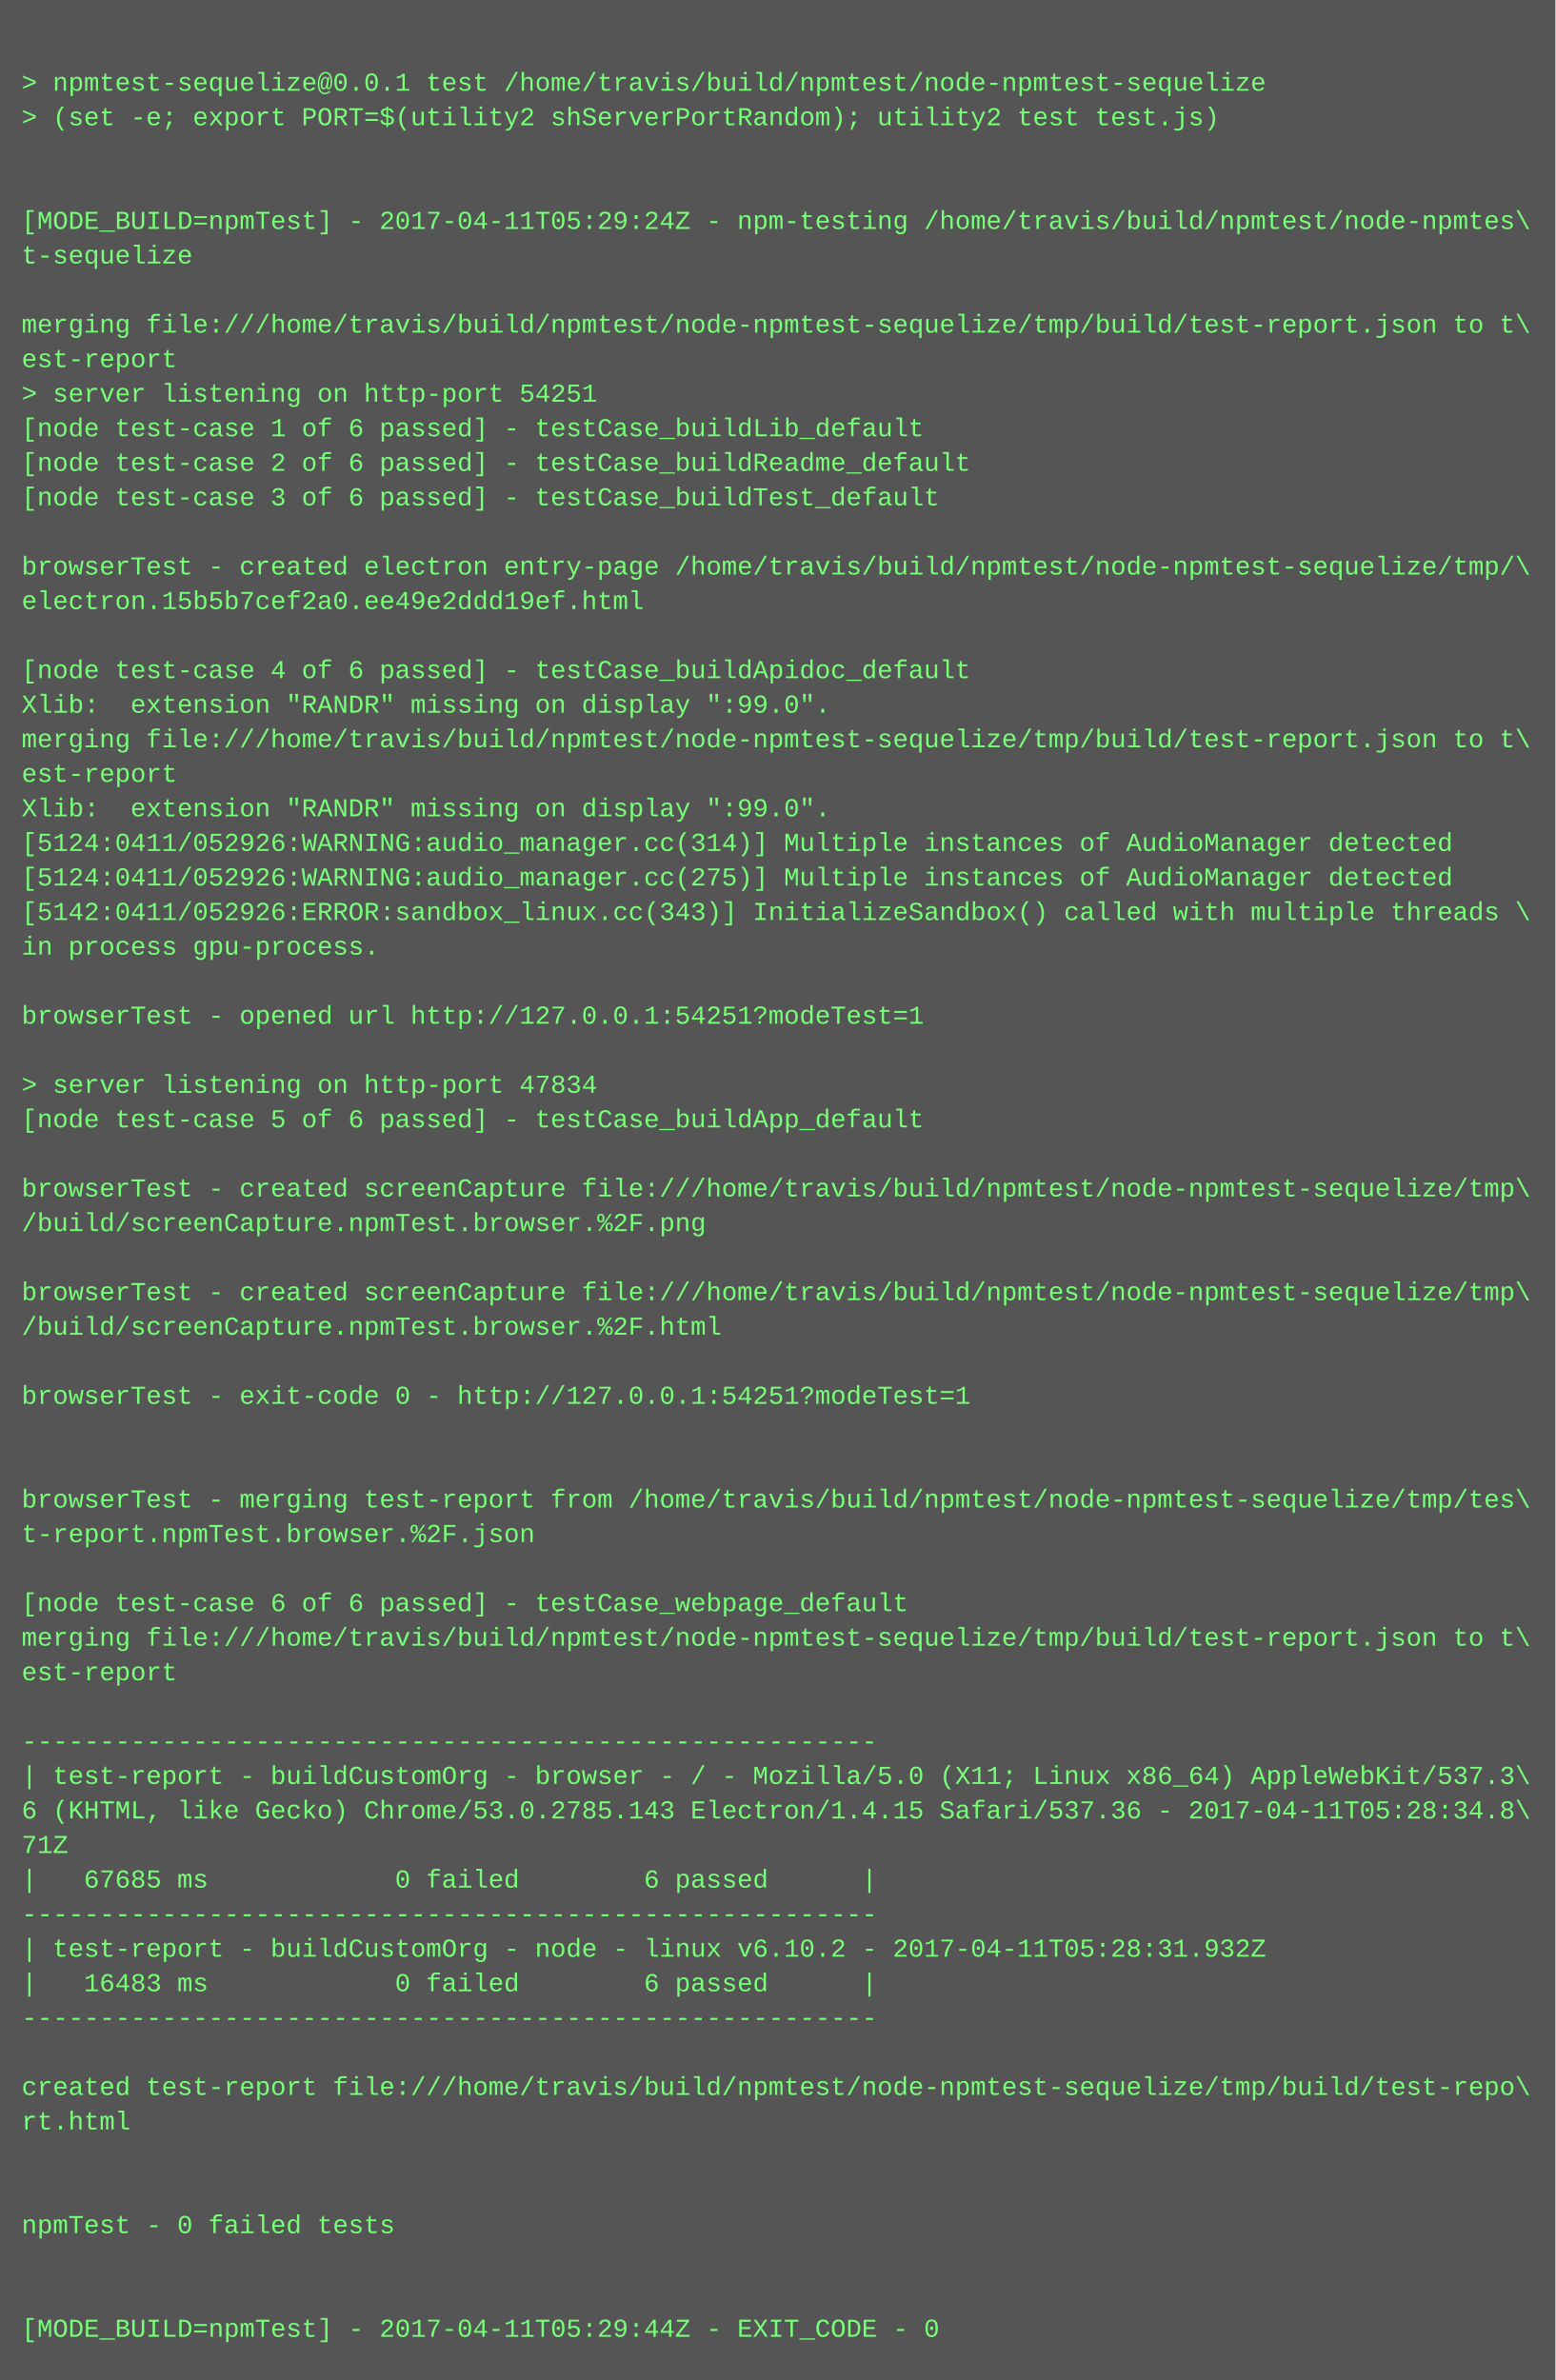
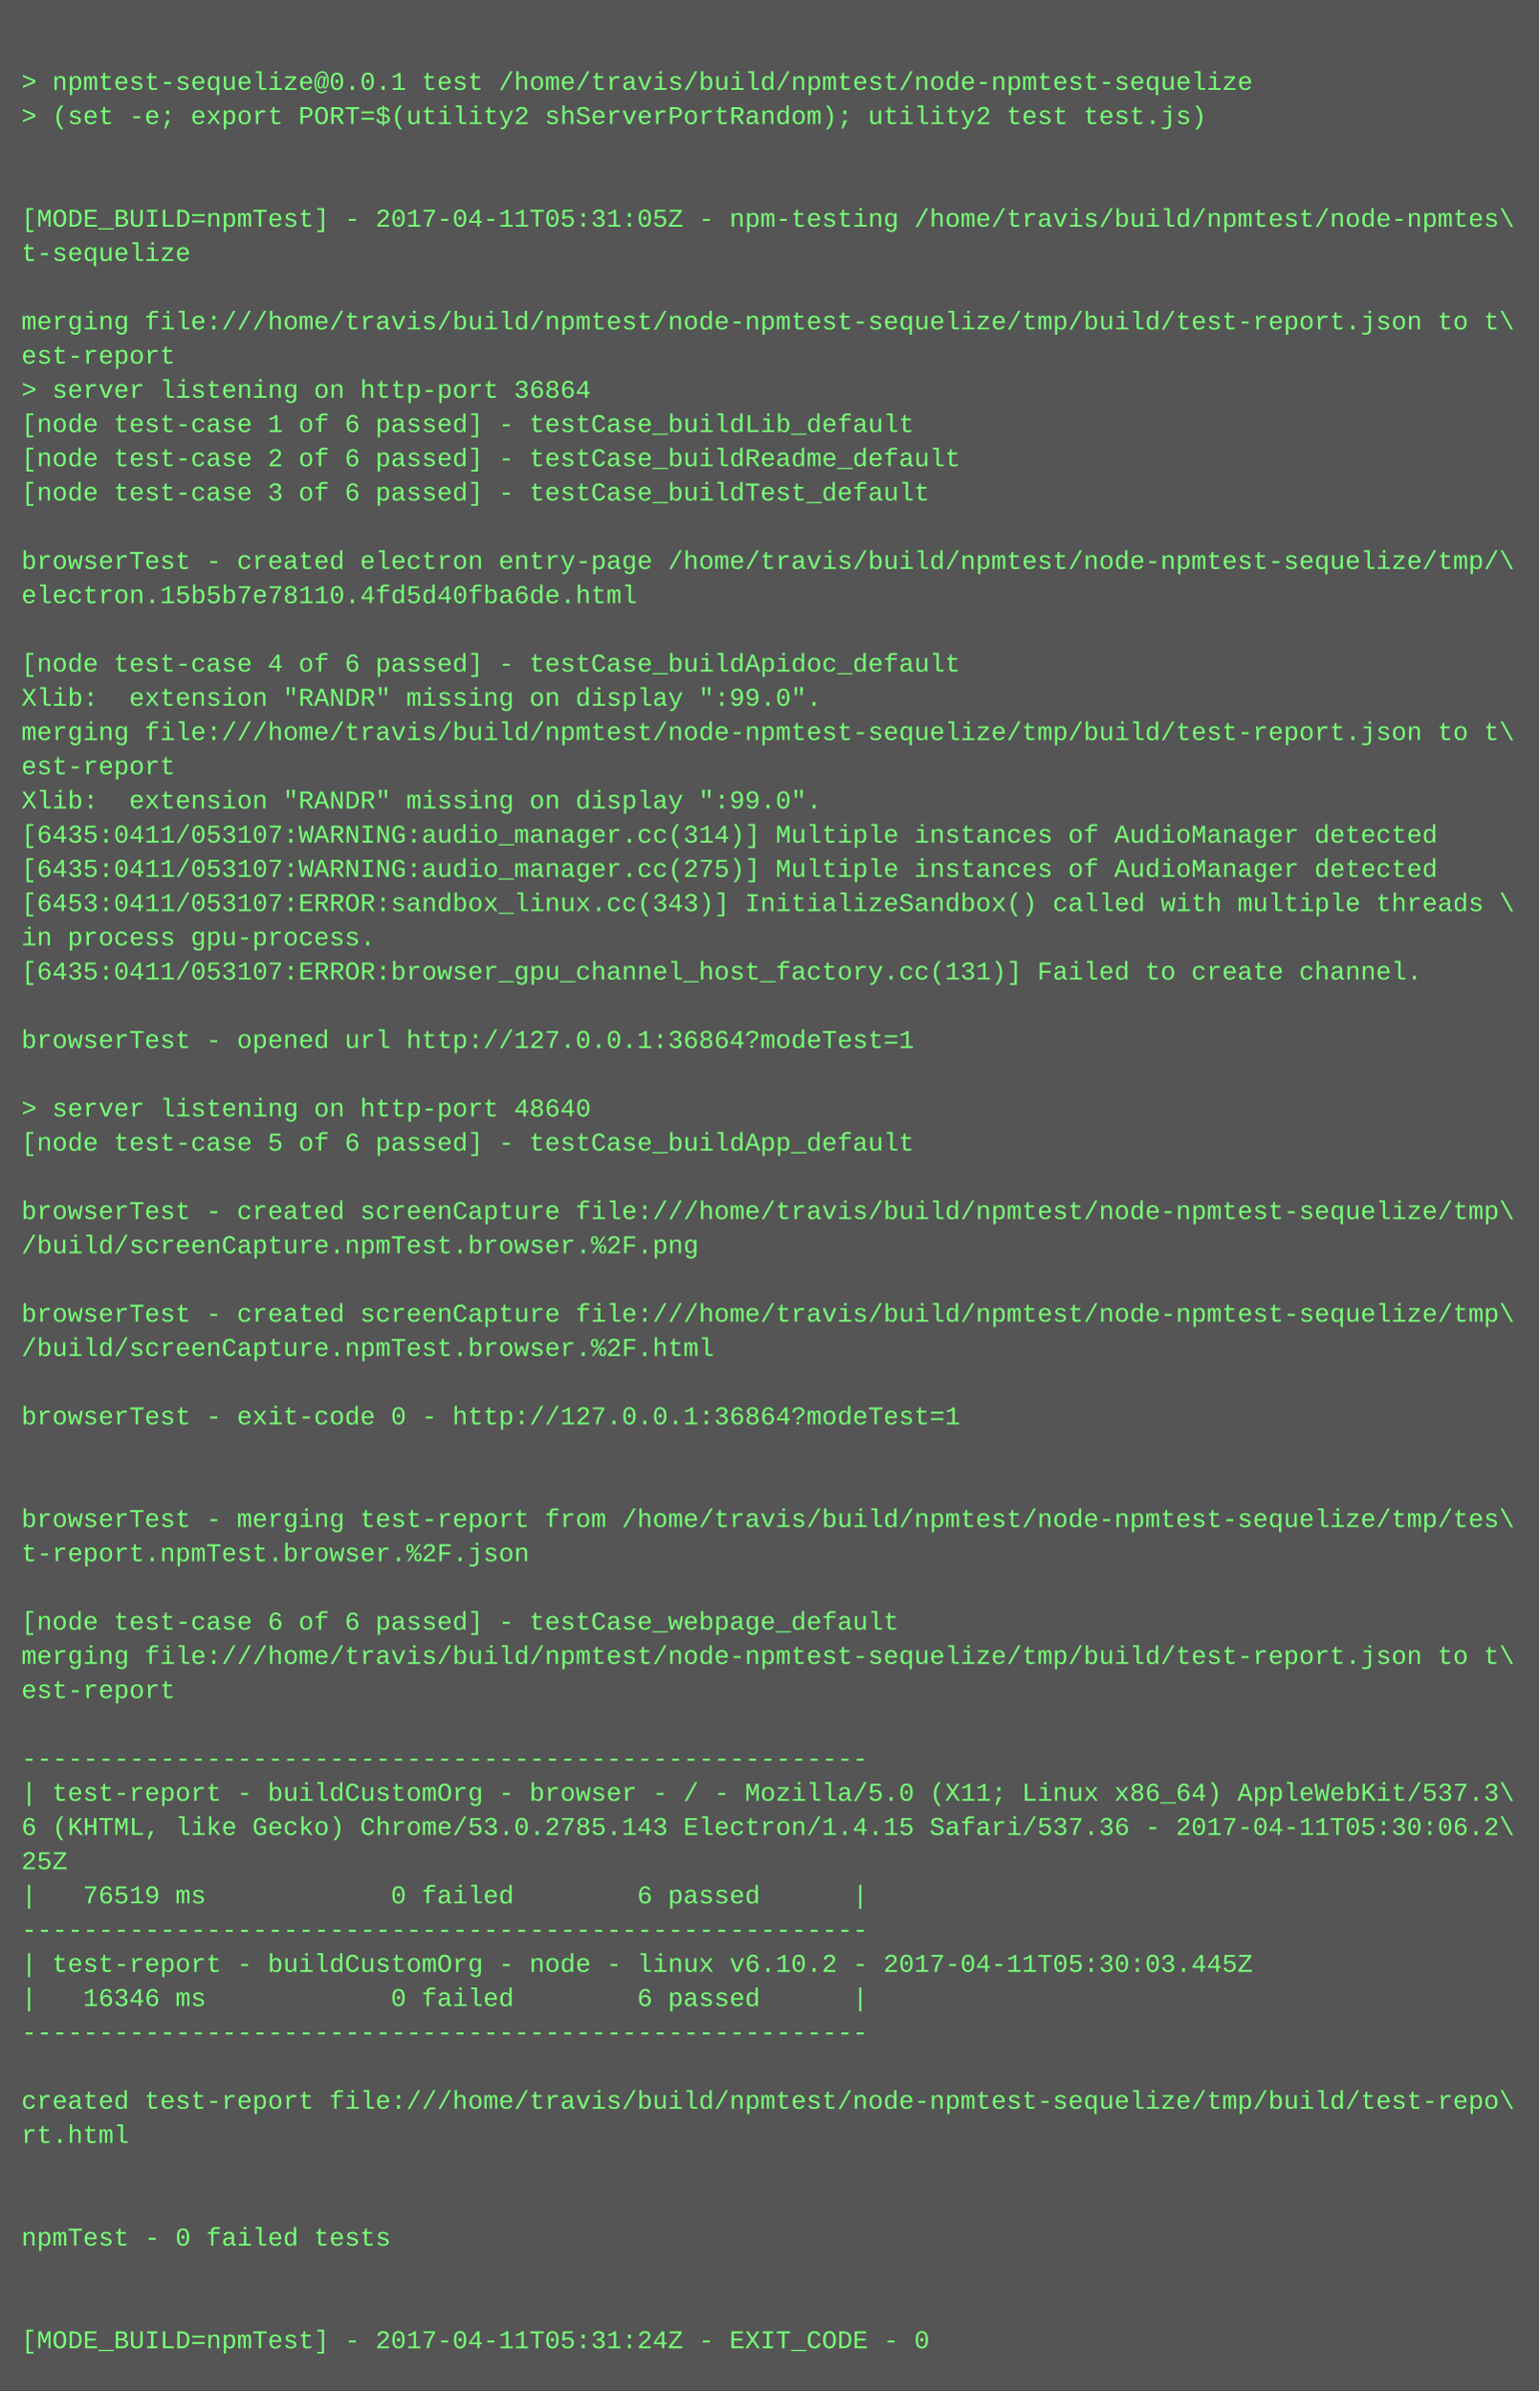
- <svg xmlns="http://www.w3.org/2000/svg" height="1102" width="720">
-   <rect height="1102" fill="#555" width="720" />
+ <svg xmlns="http://www.w3.org/2000/svg" height="1118" width="720">
+   <rect height="1118" fill="#555" width="720" />
  <text fill="#7f7" font-family="Courier New" font-size="12" xml:space="preserve">
    <tspan x="10" y="26" />
    <tspan x="10" y="42">&gt; npmtest-sequelize@0.0.1 test /home/travis/build/npmtest/node-npmtest-sequelize</tspan>
    <tspan x="10" y="58">&gt; (set -e; export PORT=$(utility2 shServerPortRandom); utility2 test test.js)</tspan>
    <tspan x="10" y="74" />
    <tspan x="10" y="90" />
-     <tspan x="10" y="106">[MODE_BUILD=npmTest] - 2017-04-11T05:29:24Z - npm-testing /home/travis/build/npmtest/node-npmtes\</tspan>
+     <tspan x="10" y="106">[MODE_BUILD=npmTest] - 2017-04-11T05:31:05Z - npm-testing /home/travis/build/npmtest/node-npmtes\</tspan>
    <tspan x="10" y="122">t-sequelize</tspan>
    <tspan x="10" y="138" />
    <tspan x="10" y="154">merging file:///home/travis/build/npmtest/node-npmtest-sequelize/tmp/build/test-report.json to t\</tspan>
    <tspan x="10" y="170">est-report</tspan>
-     <tspan x="10" y="186">&gt; server listening on http-port 54251</tspan>
+     <tspan x="10" y="186">&gt; server listening on http-port 36864</tspan>
    <tspan x="10" y="202">[node test-case 1 of 6 passed] - testCase_buildLib_default</tspan>
    <tspan x="10" y="218">[node test-case 2 of 6 passed] - testCase_buildReadme_default</tspan>
    <tspan x="10" y="234">[node test-case 3 of 6 passed] - testCase_buildTest_default</tspan>
    <tspan x="10" y="250" />
    <tspan x="10" y="266">browserTest - created electron entry-page /home/travis/build/npmtest/node-npmtest-sequelize/tmp/\</tspan>
-     <tspan x="10" y="282">electron.15b5b7cef2a0.ee49e2ddd19ef.html</tspan>
+     <tspan x="10" y="282">electron.15b5b7e78110.4fd5d40fba6de.html</tspan>
    <tspan x="10" y="298" />
    <tspan x="10" y="314">[node test-case 4 of 6 passed] - testCase_buildApidoc_default</tspan>
    <tspan x="10" y="330">Xlib:  extension "RANDR" missing on display ":99.0".</tspan>
    <tspan x="10" y="346">merging file:///home/travis/build/npmtest/node-npmtest-sequelize/tmp/build/test-report.json to t\</tspan>
    <tspan x="10" y="362">est-report</tspan>
    <tspan x="10" y="378">Xlib:  extension "RANDR" missing on display ":99.0".</tspan>
-     <tspan x="10" y="394">[5124:0411/052926:WARNING:audio_manager.cc(314)] Multiple instances of AudioManager detected</tspan>
-     <tspan x="10" y="410">[5124:0411/052926:WARNING:audio_manager.cc(275)] Multiple instances of AudioManager detected</tspan>
-     <tspan x="10" y="426">[5142:0411/052926:ERROR:sandbox_linux.cc(343)] InitializeSandbox() called with multiple threads \</tspan>
+     <tspan x="10" y="394">[6435:0411/053107:WARNING:audio_manager.cc(314)] Multiple instances of AudioManager detected</tspan>
+     <tspan x="10" y="410">[6435:0411/053107:WARNING:audio_manager.cc(275)] Multiple instances of AudioManager detected</tspan>
+     <tspan x="10" y="426">[6453:0411/053107:ERROR:sandbox_linux.cc(343)] InitializeSandbox() called with multiple threads \</tspan>
    <tspan x="10" y="442">in process gpu-process. </tspan>
-     <tspan x="10" y="458" />
-     <tspan x="10" y="474">browserTest - opened url http://127.0.0.1:54251?modeTest=1</tspan>
-     <tspan x="10" y="490" />
-     <tspan x="10" y="506">&gt; server listening on http-port 47834</tspan>
-     <tspan x="10" y="522">[node test-case 5 of 6 passed] - testCase_buildApp_default</tspan>
-     <tspan x="10" y="538" />
-     <tspan x="10" y="554">browserTest - created screenCapture file:///home/travis/build/npmtest/node-npmtest-sequelize/tmp\</tspan>
-     <tspan x="10" y="570">/build/screenCapture.npmTest.browser.%2F.png</tspan>
-     <tspan x="10" y="586" />
-     <tspan x="10" y="602">browserTest - created screenCapture file:///home/travis/build/npmtest/node-npmtest-sequelize/tmp\</tspan>
-     <tspan x="10" y="618">/build/screenCapture.npmTest.browser.%2F.html</tspan>
-     <tspan x="10" y="634" />
-     <tspan x="10" y="650">browserTest - exit-code 0 - http://127.0.0.1:54251?modeTest=1</tspan>
-     <tspan x="10" y="666" />
+     <tspan x="10" y="458">[6435:0411/053107:ERROR:browser_gpu_channel_host_factory.cc(131)] Failed to create channel.</tspan>
+     <tspan x="10" y="474" />
+     <tspan x="10" y="490">browserTest - opened url http://127.0.0.1:36864?modeTest=1</tspan>
+     <tspan x="10" y="506" />
+     <tspan x="10" y="522">&gt; server listening on http-port 48640</tspan>
+     <tspan x="10" y="538">[node test-case 5 of 6 passed] - testCase_buildApp_default</tspan>
+     <tspan x="10" y="554" />
+     <tspan x="10" y="570">browserTest - created screenCapture file:///home/travis/build/npmtest/node-npmtest-sequelize/tmp\</tspan>
+     <tspan x="10" y="586">/build/screenCapture.npmTest.browser.%2F.png</tspan>
+     <tspan x="10" y="602" />
+     <tspan x="10" y="618">browserTest - created screenCapture file:///home/travis/build/npmtest/node-npmtest-sequelize/tmp\</tspan>
+     <tspan x="10" y="634">/build/screenCapture.npmTest.browser.%2F.html</tspan>
+     <tspan x="10" y="650" />
+     <tspan x="10" y="666">browserTest - exit-code 0 - http://127.0.0.1:36864?modeTest=1</tspan>
    <tspan x="10" y="682" />
-     <tspan x="10" y="698">browserTest - merging test-report from /home/travis/build/npmtest/node-npmtest-sequelize/tmp/tes\</tspan>
-     <tspan x="10" y="714">t-report.npmTest.browser.%2F.json</tspan>
-     <tspan x="10" y="730" />
-     <tspan x="10" y="746">[node test-case 6 of 6 passed] - testCase_webpage_default</tspan>
-     <tspan x="10" y="762">merging file:///home/travis/build/npmtest/node-npmtest-sequelize/tmp/build/test-report.json to t\</tspan>
-     <tspan x="10" y="778">est-report</tspan>
-     <tspan x="10" y="794" />
-     <tspan x="10" y="810">-------------------------------------------------------</tspan>
-     <tspan x="10" y="826">| test-report - buildCustomOrg - browser - / - Mozilla/5.0 (X11; Linux x86_64) AppleWebKit/537.3\</tspan>
-     <tspan x="10" y="842">6 (KHTML, like Gecko) Chrome/53.0.2785.143 Electron/1.4.15 Safari/537.36 - 2017-04-11T05:28:34.8\</tspan>
-     <tspan x="10" y="858">71Z</tspan>
-     <tspan x="10" y="874">|   67685 ms            0 failed        6 passed      |</tspan>
-     <tspan x="10" y="890">-------------------------------------------------------</tspan>
-     <tspan x="10" y="906">| test-report - buildCustomOrg - node - linux v6.10.2 - 2017-04-11T05:28:31.932Z</tspan>
-     <tspan x="10" y="922">|   16483 ms            0 failed        6 passed      |</tspan>
-     <tspan x="10" y="938">-------------------------------------------------------</tspan>
-     <tspan x="10" y="954" />
-     <tspan x="10" y="970">created test-report file:///home/travis/build/npmtest/node-npmtest-sequelize/tmp/build/test-repo\</tspan>
-     <tspan x="10" y="986">rt.html</tspan>
-     <tspan x="10" y="1002" />
+     <tspan x="10" y="698" />
+     <tspan x="10" y="714">browserTest - merging test-report from /home/travis/build/npmtest/node-npmtest-sequelize/tmp/tes\</tspan>
+     <tspan x="10" y="730">t-report.npmTest.browser.%2F.json</tspan>
+     <tspan x="10" y="746" />
+     <tspan x="10" y="762">[node test-case 6 of 6 passed] - testCase_webpage_default</tspan>
+     <tspan x="10" y="778">merging file:///home/travis/build/npmtest/node-npmtest-sequelize/tmp/build/test-report.json to t\</tspan>
+     <tspan x="10" y="794">est-report</tspan>
+     <tspan x="10" y="810" />
+     <tspan x="10" y="826">-------------------------------------------------------</tspan>
+     <tspan x="10" y="842">| test-report - buildCustomOrg - browser - / - Mozilla/5.0 (X11; Linux x86_64) AppleWebKit/537.3\</tspan>
+     <tspan x="10" y="858">6 (KHTML, like Gecko) Chrome/53.0.2785.143 Electron/1.4.15 Safari/537.36 - 2017-04-11T05:30:06.2\</tspan>
+     <tspan x="10" y="874">25Z</tspan>
+     <tspan x="10" y="890">|   76519 ms            0 failed        6 passed      |</tspan>
+     <tspan x="10" y="906">-------------------------------------------------------</tspan>
+     <tspan x="10" y="922">| test-report - buildCustomOrg - node - linux v6.10.2 - 2017-04-11T05:30:03.445Z</tspan>
+     <tspan x="10" y="938">|   16346 ms            0 failed        6 passed      |</tspan>
+     <tspan x="10" y="954">-------------------------------------------------------</tspan>
+     <tspan x="10" y="970" />
+     <tspan x="10" y="986">created test-report file:///home/travis/build/npmtest/node-npmtest-sequelize/tmp/build/test-repo\</tspan>
+     <tspan x="10" y="1002">rt.html</tspan>
    <tspan x="10" y="1018" />
-     <tspan x="10" y="1034">npmTest - 0 failed tests</tspan>
-     <tspan x="10" y="1050" />
+     <tspan x="10" y="1034" />
+     <tspan x="10" y="1050">npmTest - 0 failed tests</tspan>
    <tspan x="10" y="1066" />
-     <tspan x="10" y="1082">[MODE_BUILD=npmTest] - 2017-04-11T05:29:44Z - EXIT_CODE - 0</tspan>
+     <tspan x="10" y="1082" />
+     <tspan x="10" y="1098">[MODE_BUILD=npmTest] - 2017-04-11T05:31:24Z - EXIT_CODE - 0</tspan>
  </text>
</svg>
